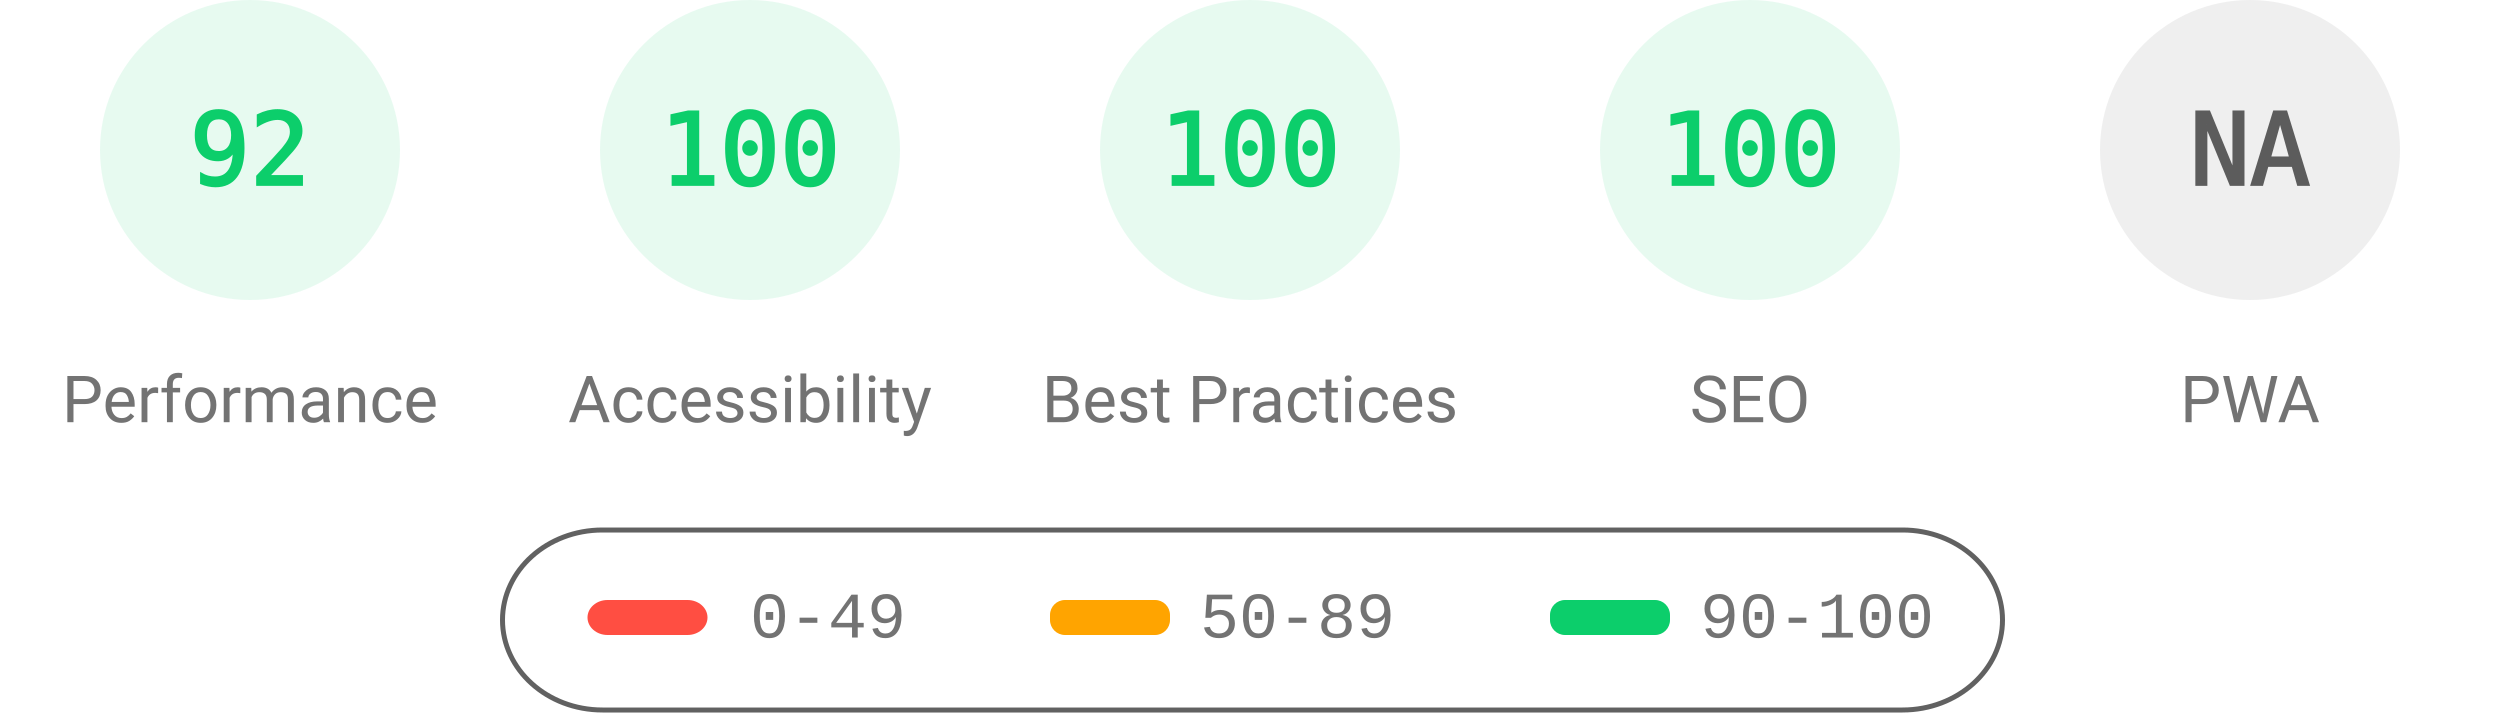
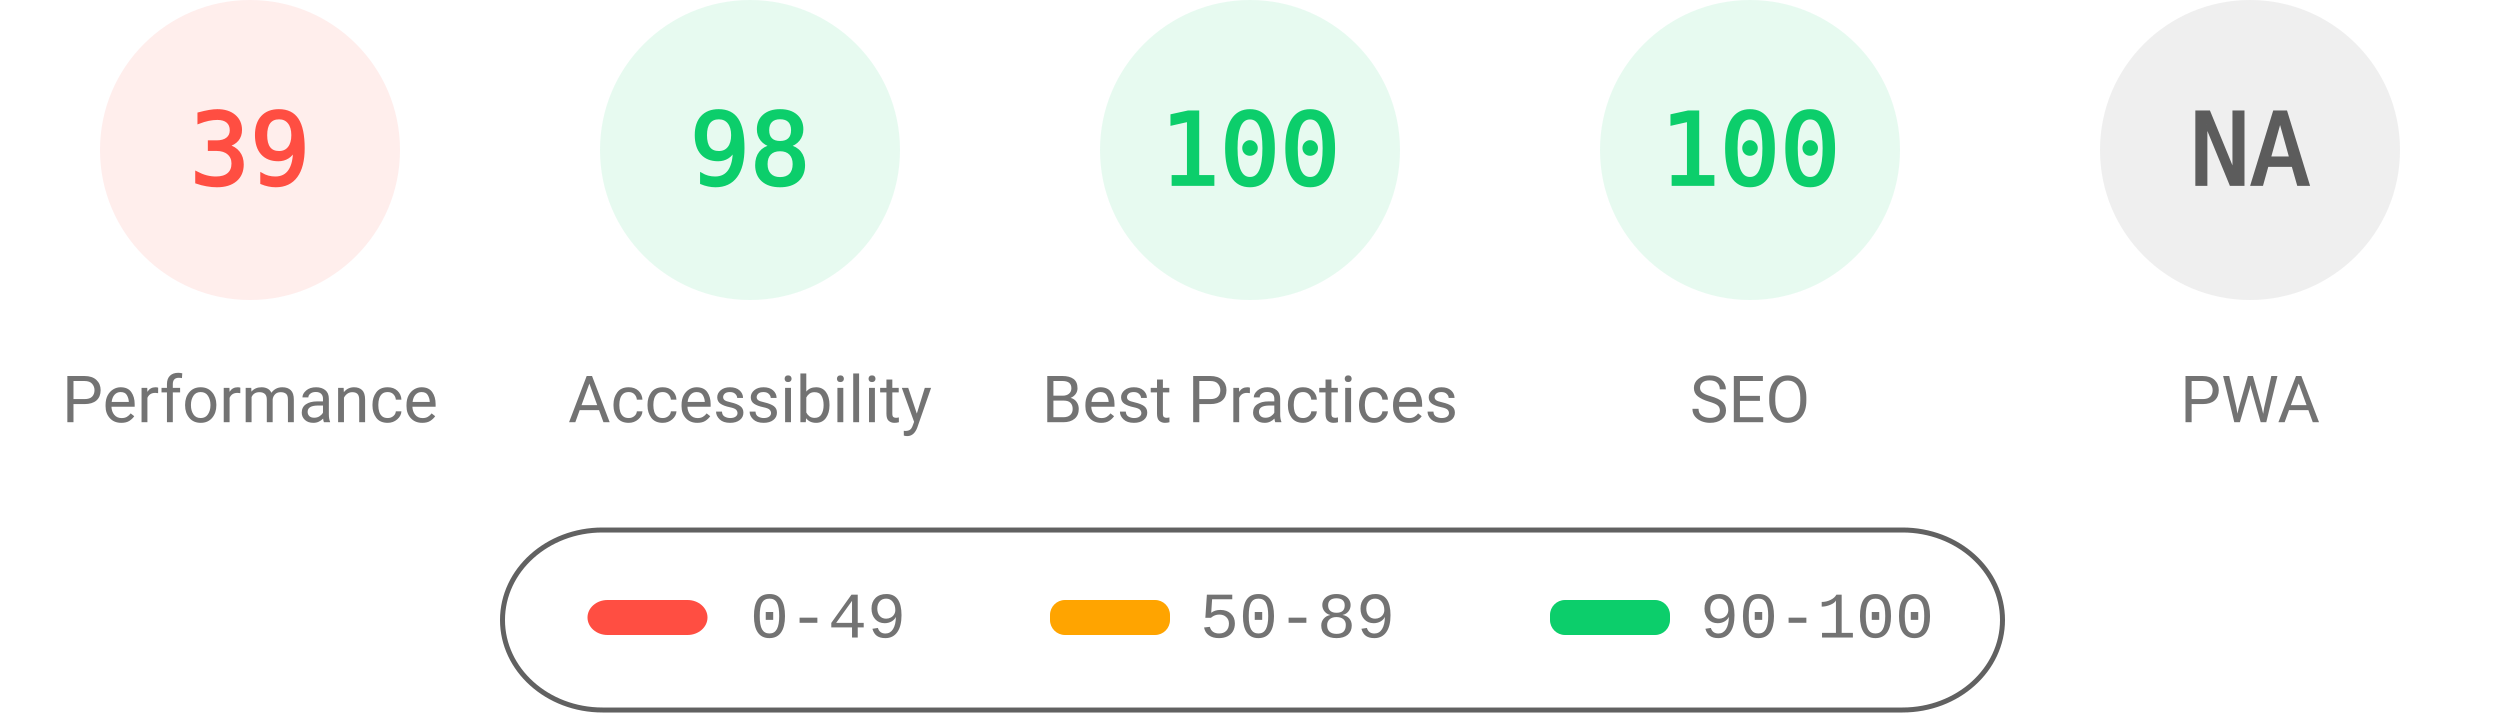
<svg xmlns="http://www.w3.org/2000/svg" fill="none" width="1000" height="285">
  <style>.gauge-base{opacity:.1}.gauge-arc{fill:none;animation-delay:250ms;stroke-linecap:round;transform:rotate(-90deg);transform-origin:100px 60px;animation:load-gauge 1s ease forwards}.guage-text{font-size:40px;font-family:monospace;text-align:center}.guage-red{color:#ff4e42;fill:#ff4e42;stroke:#ff4e42}.guage-orange{color:#ffa400;fill:#ffa400;stroke:#ffa400}.guage-green{color:#0cce6b;fill:#0cce6b;stroke:#0cce6b}.guage-undefined{color:#5c5c5c;fill:#5c5c5c;stroke:#5c5c5c}.guage-title{color:#737373;fill:#737373;stroke:none;font-size:26px;line-height:26px;font-family:Roboto,Halvetica,Arial,sans-serif}@keyframes load-gauge{from{stroke-dasharray:0 352.858}}</style>
-   <svg class="guage-div guage-perf guage-green" viewBox="0 0 200 200" width="200" height="200">
+   <svg class="guage-div guage-perf guage-red" viewBox="0 0 200 200" width="200" height="200">
    <circle class="gauge-base" r="56" cx="100" cy="60" stroke-width="8" />
-     <circle class="gauge-arc guage-arc-1" r="56" cx="100" cy="60" stroke-width="8" style="stroke-dasharray:323.709,351.858" />
-     <text class="guage-text" x="100" y="60" alignment-baseline="central" dominant-baseline="central" text-anchor="middle">92</text>
+     <circle class="gauge-arc guage-arc-1" r="56" cx="100" cy="60" stroke-width="8" style="stroke-dasharray:137.225,351.858" />
+     <text class="guage-text" x="100" y="60" alignment-baseline="central" dominant-baseline="central" text-anchor="middle">39</text>
    <text class="guage-title" x="100" y="160" alignment-baseline="central" dominant-baseline="central" text-anchor="middle">Performance</text>
  </svg>
  <svg class="guage-div guage-acc guage-green" viewBox="0 0 200 200" width="200" height="200" x="200">
    <circle class="gauge-base" r="56" cx="100" cy="60" stroke-width="8" />
-     <circle class="gauge-arc guage-arc-2" r="56" cx="100" cy="60" stroke-width="8" style="stroke-dasharray:351.858,351.858" />
-     <text class="guage-text" x="100" y="60" alignment-baseline="central" dominant-baseline="central" text-anchor="middle">100</text>
+     <circle class="gauge-arc guage-arc-2" r="56" cx="100" cy="60" stroke-width="8" style="stroke-dasharray:344.821,351.858" />
+     <text class="guage-text" x="100" y="60" alignment-baseline="central" dominant-baseline="central" text-anchor="middle">98</text>
    <text class="guage-title" x="100" y="160" alignment-baseline="central" dominant-baseline="central" text-anchor="middle">Accessibility</text>
  </svg>
  <svg class="guage-div guage-best guage-green" viewBox="0 0 200 200" width="200" height="200" x="400">
    <circle class="gauge-base" r="56" cx="100" cy="60" stroke-width="8" />
    <circle class="gauge-arc guage-arc-3" r="56" cx="100" cy="60" stroke-width="8" style="stroke-dasharray:351.858,351.858" />
    <text class="guage-text" x="100" y="60" alignment-baseline="central" dominant-baseline="central" text-anchor="middle">100</text>
    <text class="guage-title" x="100" y="160" alignment-baseline="central" dominant-baseline="central" text-anchor="middle">Best Practices</text>
  </svg>
  <svg class="guage-div guage-seo guage-green" viewBox="0 0 200 200" width="200" height="200" x="600">
    <circle class="gauge-base" r="56" cx="100" cy="60" stroke-width="8" />
    <circle class="gauge-arc guage-arc-4" r="56" cx="100" cy="60" stroke-width="8" style="stroke-dasharray:351.858,351.858" />
    <text class="guage-text" x="100" y="60" alignment-baseline="central" dominant-baseline="central" text-anchor="middle">100</text>
    <text class="guage-title" x="100" y="160" alignment-baseline="central" dominant-baseline="central" text-anchor="middle">SEO</text>
  </svg>
  <svg class="guage-div guage-pwa guage-undefined" viewBox="0 0 200 200" width="200" height="200" x="800">
    <circle class="gauge-base" r="56" cx="100" cy="60" stroke-width="8" />
    <circle class="gauge-arc guage-arc-4" r="56" cx="100" cy="60" stroke-width="8" style="stroke-dasharray:351.858,351.858" />
    <text class="guage-text" x="100" y="60" alignment-baseline="central" dominant-baseline="central" text-anchor="middle">NA</text>
    <text class="guage-title" x="100" y="160" alignment-baseline="central" dominant-baseline="central" text-anchor="middle">PWA</text>
  </svg>
  <svg width="604" height="76" x="200" y="210">
    <path fill="none" id="canvas_background" d="M-1-1h604v80H-1z" />
    <rect fill-opacity="0" stroke="#616161" stroke-width="2" rx="40" id="svg_2" height="72" width="600" y="2" x="1" fill="#000" />
    <rect stroke="#000" rx="8" id="svg_3" height="14" width="48" y="30" x="35" stroke-opacity="null" stroke-width="0" fill="#ff4e42" />
    <rect stroke="#000" rx="6" id="svg_4" height="14" width="48" y="30" x="220" stroke-opacity="null" stroke-width="0" fill="#ffa400" />
    <rect stroke="#000" rx="6" id="svg_5" height="14" width="48" y="30" x="420" stroke-opacity="null" stroke-width="0" fill="#0cce6b" />
    <text xml:space="preserve" text-anchor="start" font-family="'Courier New', Courier, monospace" font-size="26" id="svg_6" y="45" x="100" stroke-opacity="null" stroke-width="0" stroke="#000" fill="#737373">0-49</text>
    <text xml:space="preserve" text-anchor="start" font-family="'Courier New', Courier, monospace" font-size="26" id="svg_7" y="45" x="280" stroke-opacity="null" stroke-width="0" stroke="#000" fill="#737373">50-89</text>
    <text xml:space="preserve" text-anchor="start" font-family="'Courier New', Courier, monospace" font-size="26" id="svg_8" y="45" x="480" stroke-opacity="null" stroke-width="0" stroke="#000" fill="#737373">90-100</text>
  </svg>
</svg>
